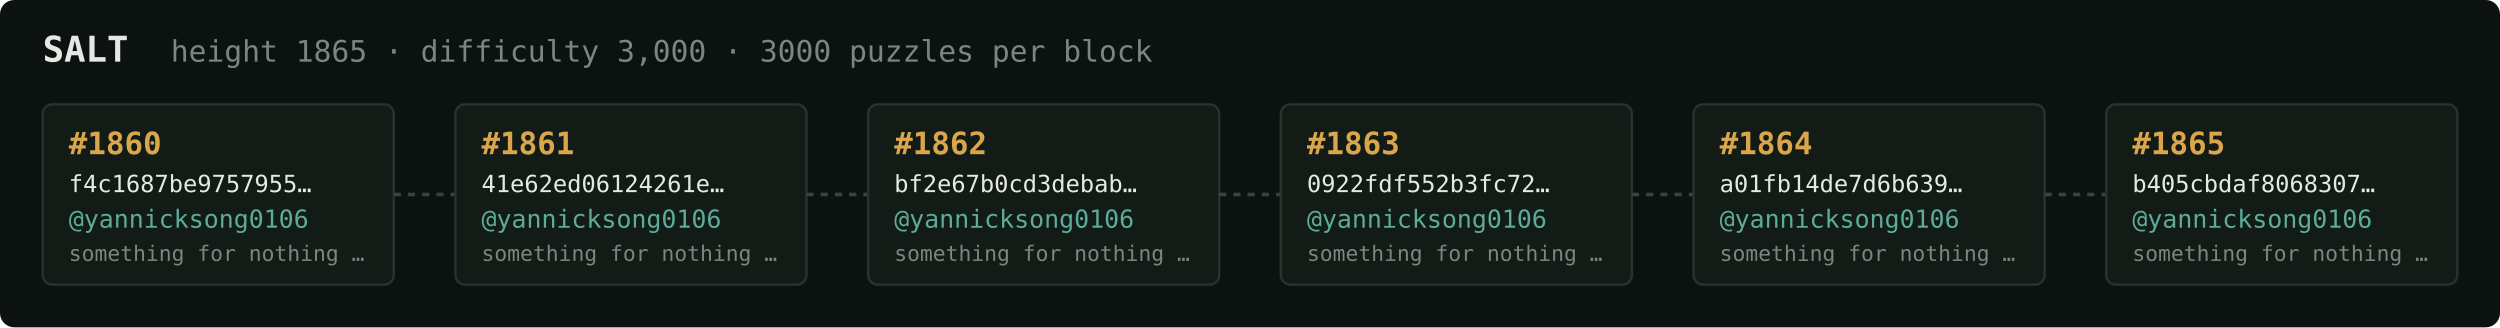
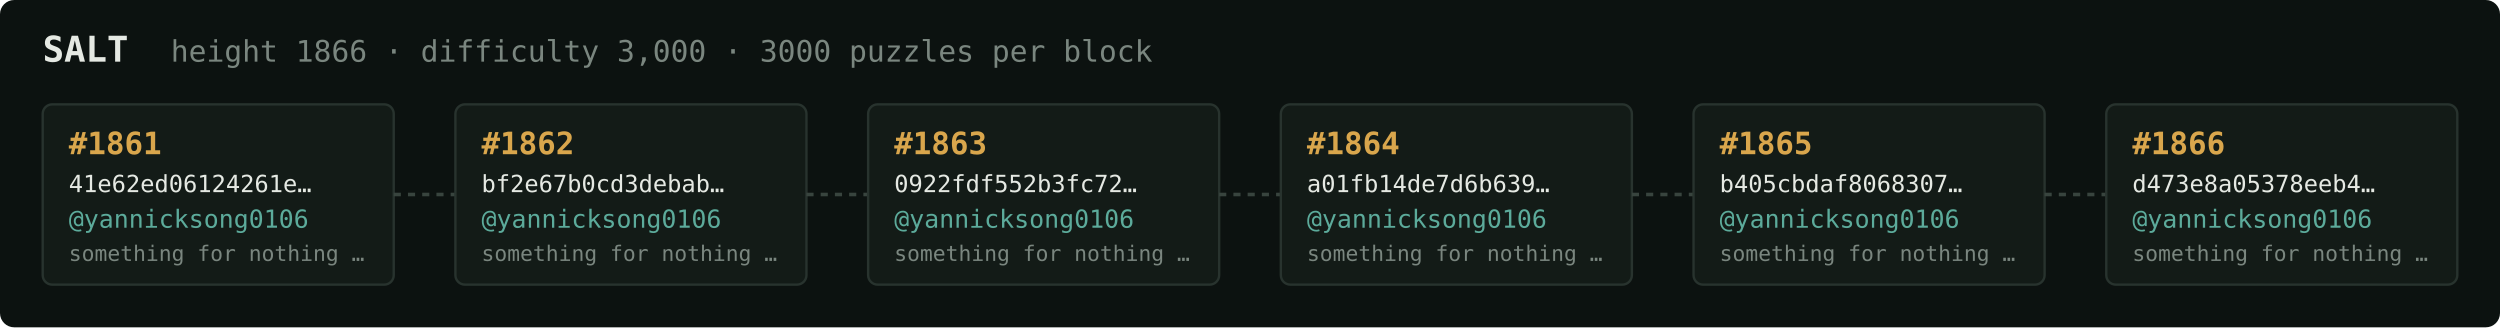
<svg xmlns="http://www.w3.org/2000/svg" width="1054" height="138" viewBox="0 0 1054 138" font-family="ui-monospace,SFMono-Regular,Menlo,monospace">
  <rect fill="#0c1210" width="1054" height="138" rx="6" />
  <text x="18" y="26" fill="#e5e9e3" font-size="15" font-weight="700">SALT</text>
-   <text x="72" y="26" fill="#7a867f" font-size="12.5">height 1865 · difficulty 3,000 · 3000 puzzles per block</text>
+   <text x="72" y="26" fill="#7a867f" font-size="12.5">height 1866 · difficulty 3,000 · 3000 puzzles per block</text>
  <rect x="18" y="44" width="148" height="76" rx="4" fill="#131b17" stroke="#28332e" stroke-width="1" />
-   <text x="29" y="65" fill="#d9a64c" font-size="13" font-weight="700">#1860</text>
-   <text x="29" y="81" fill="#e5e9e3" font-size="10">f4c1687be9757955…</text>
+   <text x="29" y="65" fill="#d9a64c" font-size="13" font-weight="700">#1861</text>
+   <text x="29" y="81" fill="#e5e9e3" font-size="10">41e62ed06124261e…</text>
  <text x="29" y="96" fill="#5cab9b" font-size="10.5">@yannicksong0106</text>
  <text x="29" y="110" fill="#7a867f" font-size="9">something for nothing …</text>
  <line x1="166" y1="82.0" x2="192" y2="82.0" stroke="#38443e" stroke-width="1.5" stroke-dasharray="3 3" />
  <rect x="192" y="44" width="148" height="76" rx="4" fill="#131b17" stroke="#28332e" stroke-width="1" />
-   <text x="203" y="65" fill="#d9a64c" font-size="13" font-weight="700">#1861</text>
-   <text x="203" y="81" fill="#e5e9e3" font-size="10">41e62ed06124261e…</text>
+   <text x="203" y="65" fill="#d9a64c" font-size="13" font-weight="700">#1862</text>
+   <text x="203" y="81" fill="#e5e9e3" font-size="10">bf2e67b0cd3debab…</text>
  <text x="203" y="96" fill="#5cab9b" font-size="10.5">@yannicksong0106</text>
  <text x="203" y="110" fill="#7a867f" font-size="9">something for nothing …</text>
  <line x1="340" y1="82.0" x2="366" y2="82.0" stroke="#38443e" stroke-width="1.5" stroke-dasharray="3 3" />
  <rect x="366" y="44" width="148" height="76" rx="4" fill="#131b17" stroke="#28332e" stroke-width="1" />
-   <text x="377" y="65" fill="#d9a64c" font-size="13" font-weight="700">#1862</text>
-   <text x="377" y="81" fill="#e5e9e3" font-size="10">bf2e67b0cd3debab…</text>
+   <text x="377" y="65" fill="#d9a64c" font-size="13" font-weight="700">#1863</text>
+   <text x="377" y="81" fill="#e5e9e3" font-size="10">0922fdf552b3fc72…</text>
  <text x="377" y="96" fill="#5cab9b" font-size="10.5">@yannicksong0106</text>
  <text x="377" y="110" fill="#7a867f" font-size="9">something for nothing …</text>
  <line x1="514" y1="82.0" x2="540" y2="82.0" stroke="#38443e" stroke-width="1.5" stroke-dasharray="3 3" />
  <rect x="540" y="44" width="148" height="76" rx="4" fill="#131b17" stroke="#28332e" stroke-width="1" />
-   <text x="551" y="65" fill="#d9a64c" font-size="13" font-weight="700">#1863</text>
-   <text x="551" y="81" fill="#e5e9e3" font-size="10">0922fdf552b3fc72…</text>
+   <text x="551" y="65" fill="#d9a64c" font-size="13" font-weight="700">#1864</text>
+   <text x="551" y="81" fill="#e5e9e3" font-size="10">a01fb14de7d6b639…</text>
  <text x="551" y="96" fill="#5cab9b" font-size="10.5">@yannicksong0106</text>
  <text x="551" y="110" fill="#7a867f" font-size="9">something for nothing …</text>
  <line x1="688" y1="82.0" x2="714" y2="82.0" stroke="#38443e" stroke-width="1.5" stroke-dasharray="3 3" />
  <rect x="714" y="44" width="148" height="76" rx="4" fill="#131b17" stroke="#28332e" stroke-width="1" />
-   <text x="725" y="65" fill="#d9a64c" font-size="13" font-weight="700">#1864</text>
-   <text x="725" y="81" fill="#e5e9e3" font-size="10">a01fb14de7d6b639…</text>
+   <text x="725" y="65" fill="#d9a64c" font-size="13" font-weight="700">#1865</text>
+   <text x="725" y="81" fill="#e5e9e3" font-size="10">b405cbdaf8068307…</text>
  <text x="725" y="96" fill="#5cab9b" font-size="10.5">@yannicksong0106</text>
  <text x="725" y="110" fill="#7a867f" font-size="9">something for nothing …</text>
  <line x1="862" y1="82.0" x2="888" y2="82.0" stroke="#38443e" stroke-width="1.5" stroke-dasharray="3 3" />
  <rect x="888" y="44" width="148" height="76" rx="4" fill="#131b17" stroke="#28332e" stroke-width="1" />
-   <text x="899" y="65" fill="#d9a64c" font-size="13" font-weight="700">#1865</text>
-   <text x="899" y="81" fill="#e5e9e3" font-size="10">b405cbdaf8068307…</text>
+   <text x="899" y="65" fill="#d9a64c" font-size="13" font-weight="700">#1866</text>
+   <text x="899" y="81" fill="#e5e9e3" font-size="10">d473e8a05378eeb4…</text>
  <text x="899" y="96" fill="#5cab9b" font-size="10.5">@yannicksong0106</text>
  <text x="899" y="110" fill="#7a867f" font-size="9">something for nothing …</text>
</svg>
